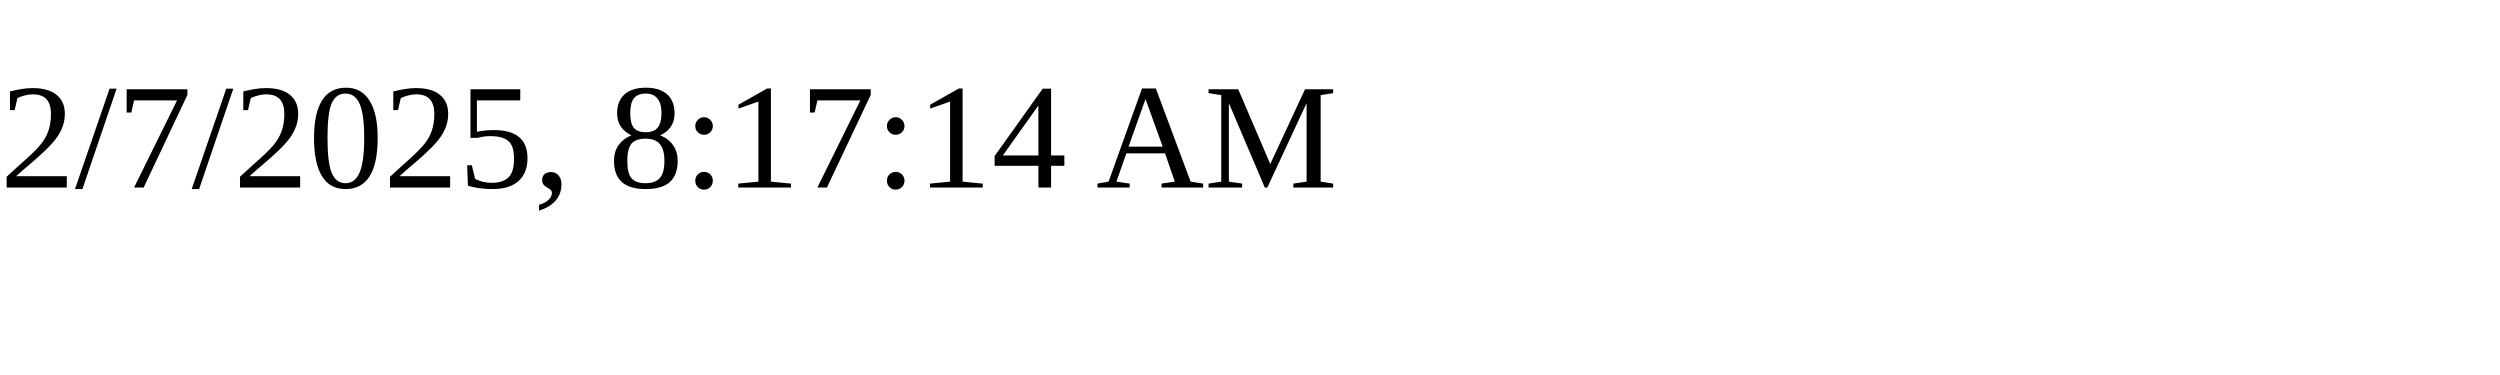
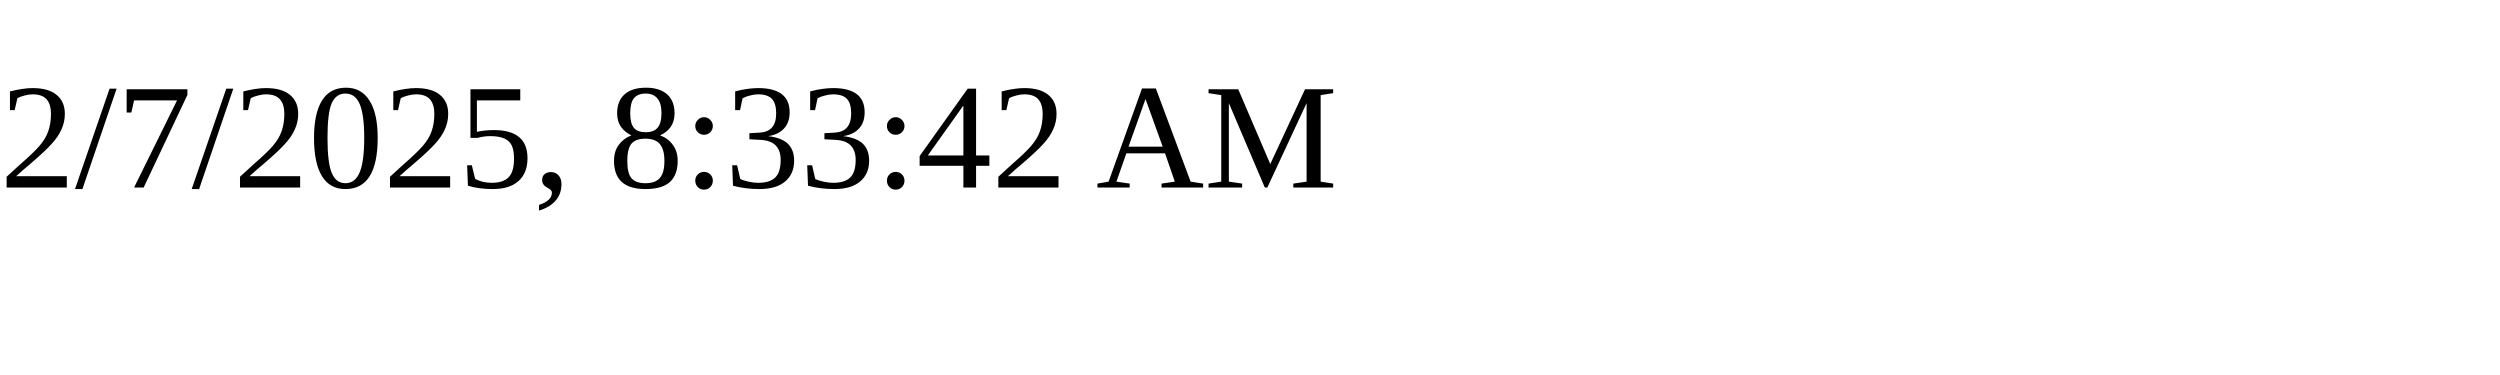
<svg xmlns="http://www.w3.org/2000/svg" height="30" width="200">
-   <text x="0" y="15">2/7/2025, 8:17:14 AM</text>
+   <text x="0" y="15">2/7/2025, 8:33:42 AM</text>
</svg>
